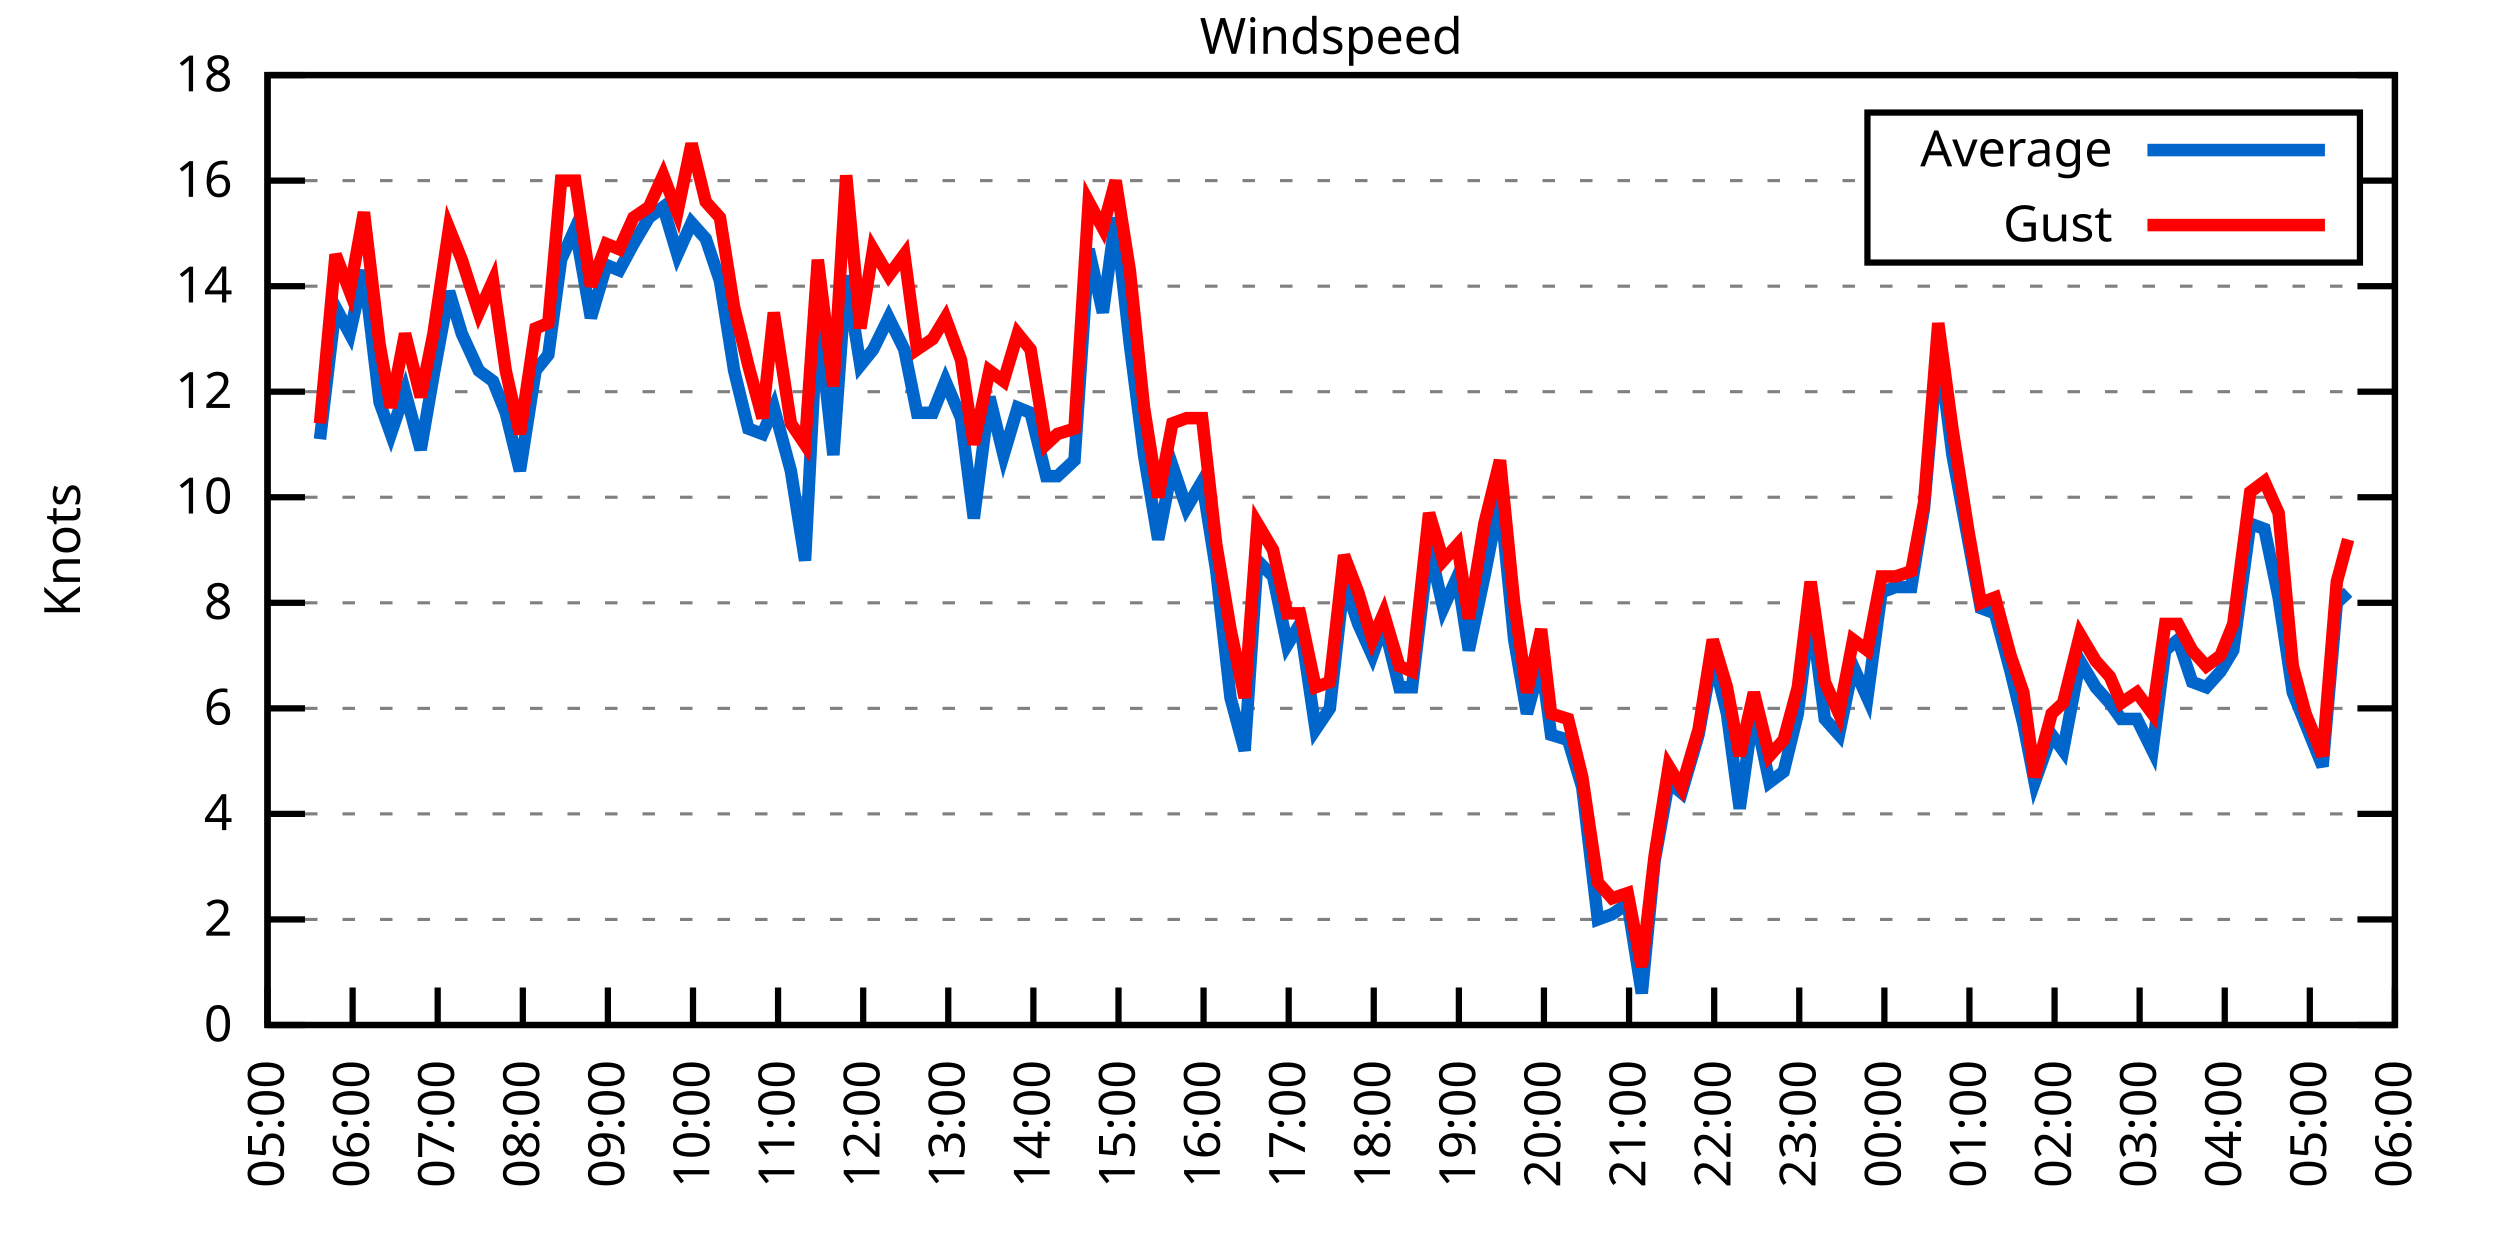
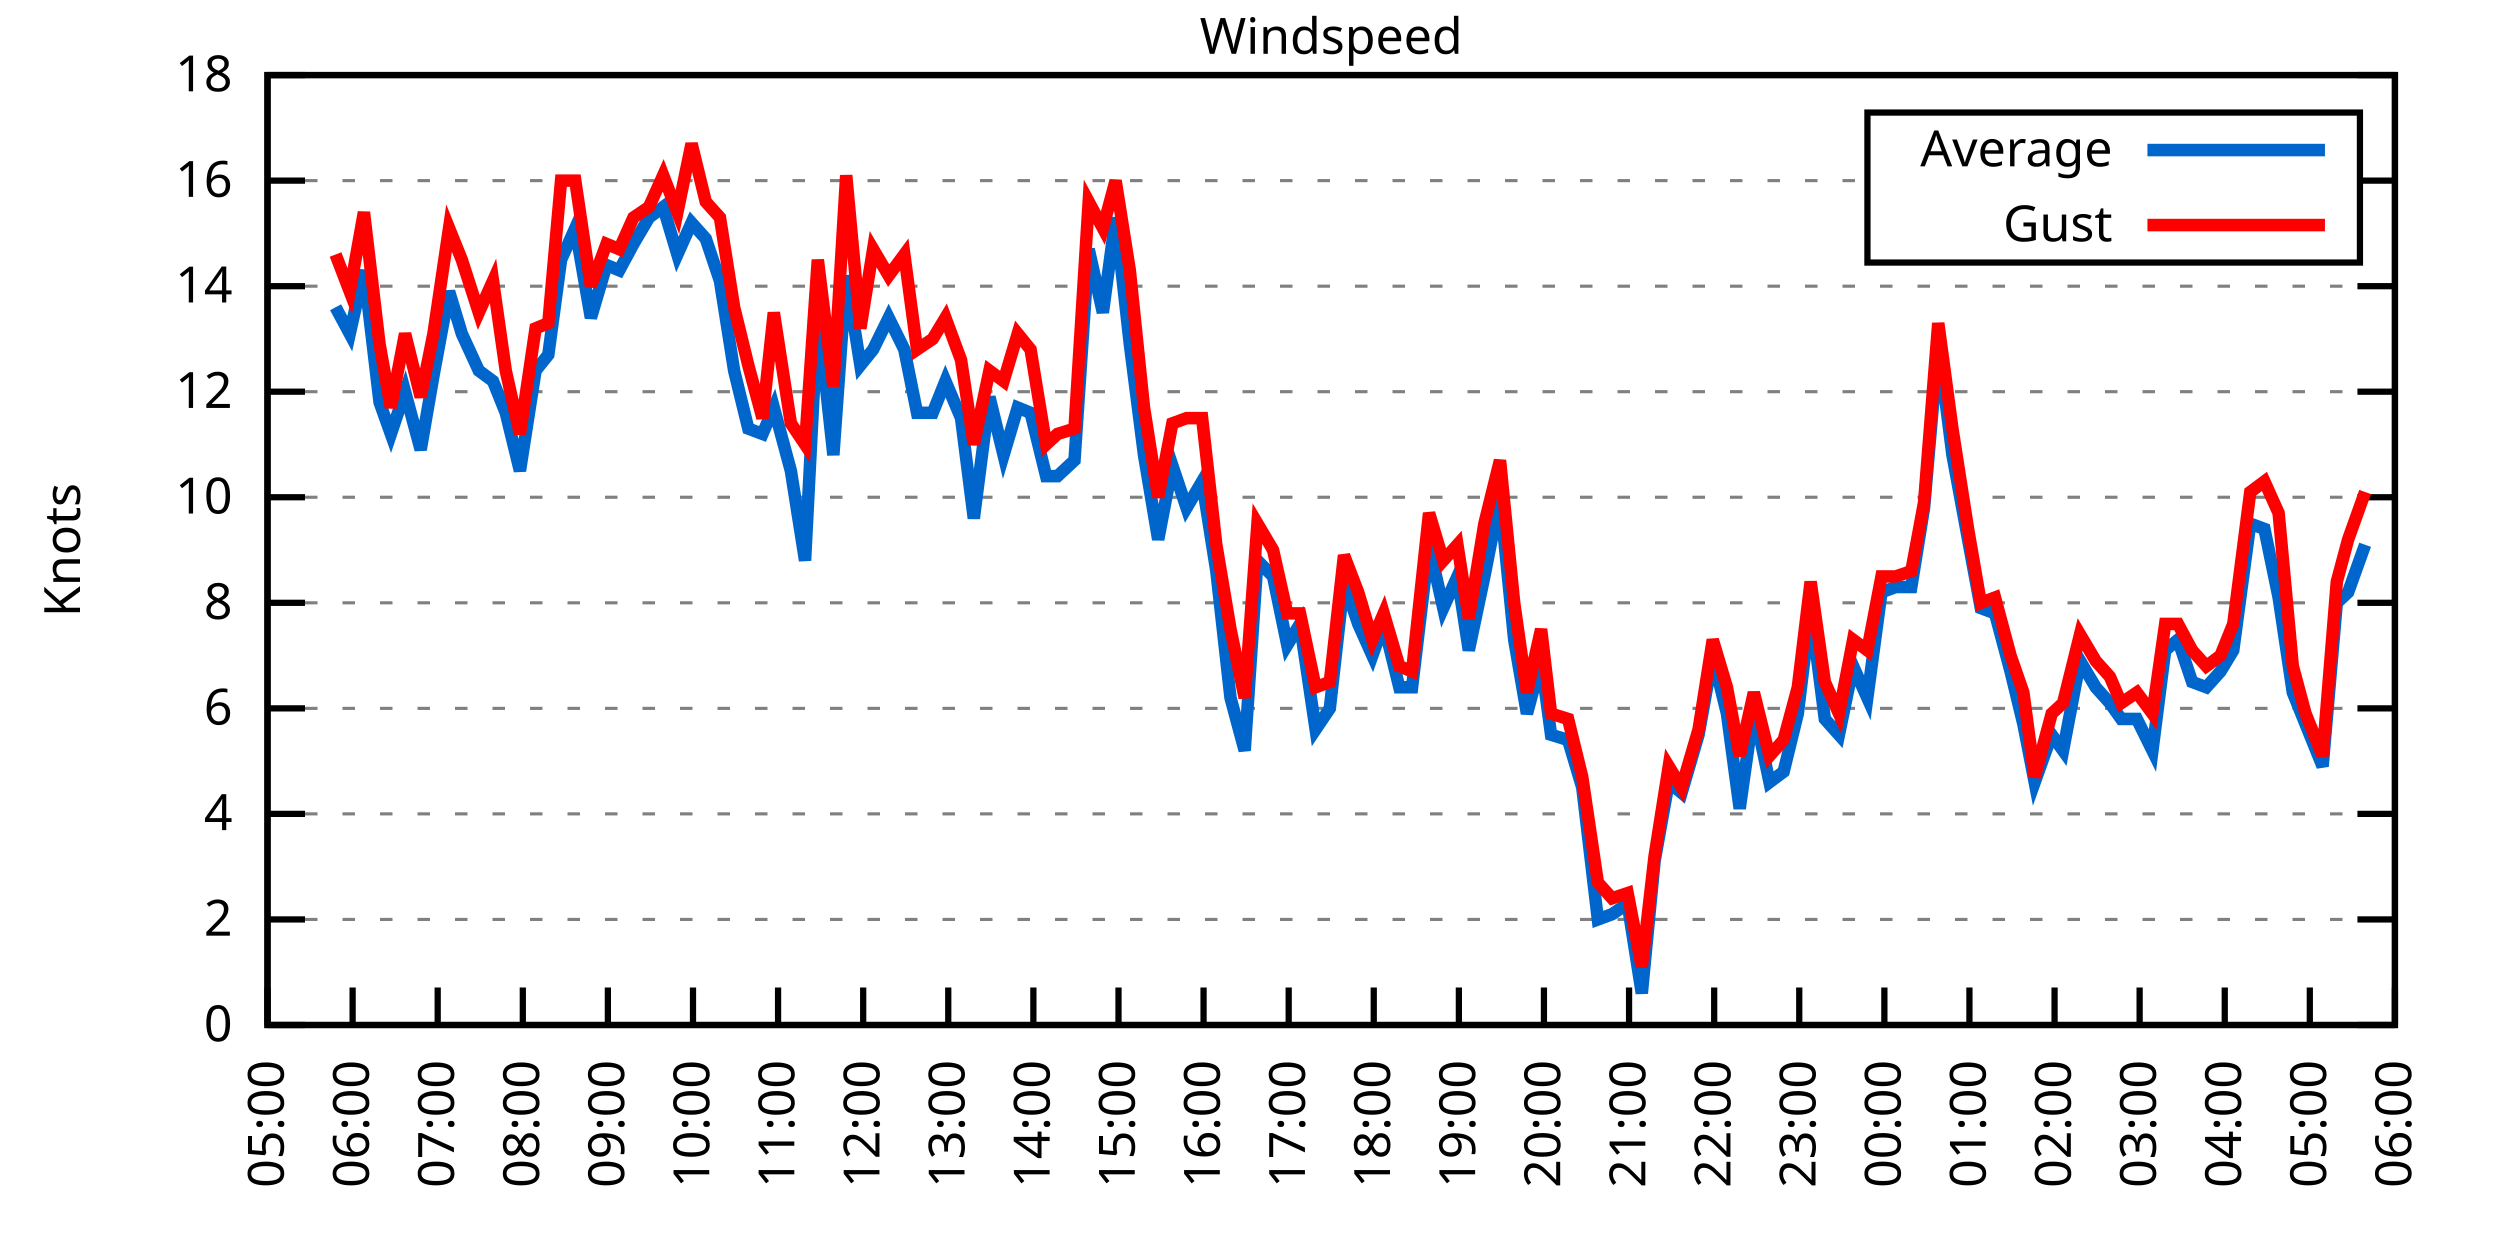
<svg xmlns="http://www.w3.org/2000/svg" xmlns:xlink="http://www.w3.org/1999/xlink" width="400" height="200" viewBox="0 0 400 200">
  <g id="gnuplot_canvas">
    <rect x="0" y="0" width="400" height="200" fill="none" />
    <defs>
      <circle id="gpDot" r="0.5" stroke-width="0.5" stroke="currentColor" />
      <path id="gpPt0" stroke-width="0.333" stroke="currentColor" d="M-1,0 h2 M0,-1 v2" />
      <path id="gpPt1" stroke-width="0.333" stroke="currentColor" d="M-1,-1 L1,1 M1,-1 L-1,1" />
      <path id="gpPt2" stroke-width="0.333" stroke="currentColor" d="M-1,0 L1,0 M0,-1 L0,1 M-1,-1 L1,1 M-1,1 L1,-1" />
      <rect id="gpPt3" stroke-width="0.333" stroke="currentColor" x="-1" y="-1" width="2" height="2" />
      <rect id="gpPt4" stroke-width="0.333" stroke="currentColor" fill="currentColor" x="-1" y="-1" width="2" height="2" />
      <circle id="gpPt5" stroke-width="0.333" stroke="currentColor" cx="0" cy="0" r="1" />
      <use xlink:href="#gpPt5" id="gpPt6" fill="currentColor" stroke="none" />
      <path id="gpPt7" stroke-width="0.333" stroke="currentColor" d="M0,-1.33 L-1.33,0.67 L1.33,0.67 z" />
      <use xlink:href="#gpPt7" id="gpPt8" fill="currentColor" stroke="none" />
      <use xlink:href="#gpPt7" id="gpPt9" stroke="currentColor" transform="rotate(180)" />
      <use xlink:href="#gpPt9" id="gpPt10" fill="currentColor" stroke="none" />
      <use xlink:href="#gpPt3" id="gpPt11" stroke="currentColor" transform="rotate(45)" />
      <use xlink:href="#gpPt11" id="gpPt12" fill="currentColor" stroke="none" />
      <path id="gpPt13" stroke-width="0.333" stroke="currentColor" d="M0,1.330 L1.265,0.411 L0.782,-1.067 L-0.782,-1.076 L-1.265,0.411 z" />
      <use xlink:href="#gpPt13" id="gpPt14" fill="currentColor" stroke="none" />
      <filter id="textbox" filterUnits="objectBoundingBox" x="0" y="0" height="1" width="1">
        <feFlood flood-color="white" flood-opacity="1" result="bgnd" />
        <feComposite in="SourceGraphic" in2="bgnd" operator="atop" />
      </filter>
      <filter id="greybox" filterUnits="objectBoundingBox" x="0" y="0" height="1" width="1">
        <feFlood flood-color="lightgrey" flood-opacity="1" result="grey" />
        <feComposite in="SourceGraphic" in2="grey" operator="atop" />
      </filter>
    </defs>
    <g fill="none" color="white" stroke="currentColor" stroke-width="1.00" stroke-linecap="butt" stroke-linejoin="miter">
</g>
    <g fill="none" color="black" stroke="currentColor" stroke-width="1.00" stroke-linecap="butt" stroke-linejoin="miter">
      <g stroke="none" shape-rendering="crispEdges">
        <polygon fill="rgb(255, 255, 255)" points="42.80,164.00 383.18,164.00 383.18,12.02 42.80,12.02 " />
      </g>
    </g>
    <g fill="none" color="black" stroke="currentColor" stroke-width="1.00" stroke-linecap="butt" stroke-linejoin="miter">
</g>
    <g fill="none" color="black" stroke="black" stroke-width="0.50" stroke-linecap="butt" stroke-linejoin="miter">
</g>
    <g fill="none" color="gray" stroke="currentColor" stroke-width="0.50" stroke-linecap="butt" stroke-linejoin="miter">
      <path stroke="gray" stroke-dasharray="2,4" class="gridline" d="M42.80,164.00 L383.19,164.00  " />
    </g>
    <g fill="none" color="gray" stroke="gray" stroke-width="1.00" stroke-linecap="butt" stroke-linejoin="miter">
</g>
    <g fill="none" color="black" stroke="currentColor" stroke-width="1.00" stroke-linecap="butt" stroke-linejoin="miter">
      <path stroke="black" d="M42.80,164.00 L48.80,164.00 M383.19,164.00 L377.19,164.00  " />
      <g transform="translate(37.20,166.60)" stroke="none" fill="black" font-family="Sans" font-size="8.00" text-anchor="end">
        <text>
          <tspan font-family="Sans"> 0</tspan>
        </text>
      </g>
    </g>
    <g fill="none" color="black" stroke="currentColor" stroke-width="1.00" stroke-linecap="butt" stroke-linejoin="miter">
</g>
    <g fill="none" color="black" stroke="black" stroke-width="0.50" stroke-linecap="butt" stroke-linejoin="miter">
</g>
    <g fill="none" color="gray" stroke="currentColor" stroke-width="0.50" stroke-linecap="butt" stroke-linejoin="miter">
      <path stroke="gray" stroke-dasharray="2,4" class="gridline" d="M42.80,147.11 L383.19,147.11  " />
    </g>
    <g fill="none" color="gray" stroke="gray" stroke-width="1.00" stroke-linecap="butt" stroke-linejoin="miter">
</g>
    <g fill="none" color="black" stroke="currentColor" stroke-width="1.00" stroke-linecap="butt" stroke-linejoin="miter">
      <path stroke="black" d="M42.80,147.11 L48.80,147.11 M383.19,147.11 L377.19,147.11  " />
      <g transform="translate(37.20,149.71)" stroke="none" fill="black" font-family="Sans" font-size="8.00" text-anchor="end">
        <text>
          <tspan font-family="Sans"> 2</tspan>
        </text>
      </g>
    </g>
    <g fill="none" color="black" stroke="currentColor" stroke-width="1.00" stroke-linecap="butt" stroke-linejoin="miter">
</g>
    <g fill="none" color="black" stroke="black" stroke-width="0.50" stroke-linecap="butt" stroke-linejoin="miter">
</g>
    <g fill="none" color="gray" stroke="currentColor" stroke-width="0.50" stroke-linecap="butt" stroke-linejoin="miter">
      <path stroke="gray" stroke-dasharray="2,4" class="gridline" d="M42.80,130.22 L383.19,130.22  " />
    </g>
    <g fill="none" color="gray" stroke="gray" stroke-width="1.00" stroke-linecap="butt" stroke-linejoin="miter">
</g>
    <g fill="none" color="black" stroke="currentColor" stroke-width="1.00" stroke-linecap="butt" stroke-linejoin="miter">
      <path stroke="black" d="M42.80,130.22 L48.80,130.22 M383.19,130.22 L377.19,130.22  " />
      <g transform="translate(37.20,132.82)" stroke="none" fill="black" font-family="Sans" font-size="8.00" text-anchor="end">
        <text>
          <tspan font-family="Sans"> 4</tspan>
        </text>
      </g>
    </g>
    <g fill="none" color="black" stroke="currentColor" stroke-width="1.00" stroke-linecap="butt" stroke-linejoin="miter">
</g>
    <g fill="none" color="black" stroke="black" stroke-width="0.50" stroke-linecap="butt" stroke-linejoin="miter">
</g>
    <g fill="none" color="gray" stroke="currentColor" stroke-width="0.50" stroke-linecap="butt" stroke-linejoin="miter">
      <path stroke="gray" stroke-dasharray="2,4" class="gridline" d="M42.80,113.34 L383.19,113.34  " />
    </g>
    <g fill="none" color="gray" stroke="gray" stroke-width="1.00" stroke-linecap="butt" stroke-linejoin="miter">
</g>
    <g fill="none" color="black" stroke="currentColor" stroke-width="1.00" stroke-linecap="butt" stroke-linejoin="miter">
      <path stroke="black" d="M42.80,113.34 L48.80,113.34 M383.19,113.34 L377.19,113.34  " />
      <g transform="translate(37.20,115.94)" stroke="none" fill="black" font-family="Sans" font-size="8.00" text-anchor="end">
        <text>
          <tspan font-family="Sans"> 6</tspan>
        </text>
      </g>
    </g>
    <g fill="none" color="black" stroke="currentColor" stroke-width="1.00" stroke-linecap="butt" stroke-linejoin="miter">
</g>
    <g fill="none" color="black" stroke="black" stroke-width="0.50" stroke-linecap="butt" stroke-linejoin="miter">
</g>
    <g fill="none" color="gray" stroke="currentColor" stroke-width="0.50" stroke-linecap="butt" stroke-linejoin="miter">
      <path stroke="gray" stroke-dasharray="2,4" class="gridline" d="M42.80,96.45 L383.19,96.45  " />
    </g>
    <g fill="none" color="gray" stroke="gray" stroke-width="1.00" stroke-linecap="butt" stroke-linejoin="miter">
</g>
    <g fill="none" color="black" stroke="currentColor" stroke-width="1.00" stroke-linecap="butt" stroke-linejoin="miter">
      <path stroke="black" d="M42.80,96.45 L48.80,96.45 M383.19,96.45 L377.19,96.45  " />
      <g transform="translate(37.20,99.05)" stroke="none" fill="black" font-family="Sans" font-size="8.00" text-anchor="end">
        <text>
          <tspan font-family="Sans"> 8</tspan>
        </text>
      </g>
    </g>
    <g fill="none" color="black" stroke="currentColor" stroke-width="1.00" stroke-linecap="butt" stroke-linejoin="miter">
</g>
    <g fill="none" color="black" stroke="black" stroke-width="0.50" stroke-linecap="butt" stroke-linejoin="miter">
</g>
    <g fill="none" color="gray" stroke="currentColor" stroke-width="0.50" stroke-linecap="butt" stroke-linejoin="miter">
      <path stroke="gray" stroke-dasharray="2,4" class="gridline" d="M42.80,79.56 L383.19,79.56  " />
    </g>
    <g fill="none" color="gray" stroke="gray" stroke-width="1.00" stroke-linecap="butt" stroke-linejoin="miter">
</g>
    <g fill="none" color="black" stroke="currentColor" stroke-width="1.00" stroke-linecap="butt" stroke-linejoin="miter">
      <path stroke="black" d="M42.80,79.56 L48.80,79.56 M383.19,79.56 L377.19,79.56  " />
      <g transform="translate(37.20,82.16)" stroke="none" fill="black" font-family="Sans" font-size="8.00" text-anchor="end">
        <text>
          <tspan font-family="Sans"> 10</tspan>
        </text>
      </g>
    </g>
    <g fill="none" color="black" stroke="currentColor" stroke-width="1.00" stroke-linecap="butt" stroke-linejoin="miter">
</g>
    <g fill="none" color="black" stroke="black" stroke-width="0.50" stroke-linecap="butt" stroke-linejoin="miter">
</g>
    <g fill="none" color="gray" stroke="currentColor" stroke-width="0.50" stroke-linecap="butt" stroke-linejoin="miter">
      <path stroke="gray" stroke-dasharray="2,4" class="gridline" d="M42.80,62.67 L383.19,62.67  " />
    </g>
    <g fill="none" color="gray" stroke="gray" stroke-width="1.00" stroke-linecap="butt" stroke-linejoin="miter">
</g>
    <g fill="none" color="black" stroke="currentColor" stroke-width="1.00" stroke-linecap="butt" stroke-linejoin="miter">
      <path stroke="black" d="M42.80,62.67 L48.80,62.67 M383.19,62.67 L377.19,62.67  " />
      <g transform="translate(37.20,65.27)" stroke="none" fill="black" font-family="Sans" font-size="8.00" text-anchor="end">
        <text>
          <tspan font-family="Sans"> 12</tspan>
        </text>
      </g>
    </g>
    <g fill="none" color="black" stroke="currentColor" stroke-width="1.00" stroke-linecap="butt" stroke-linejoin="miter">
</g>
    <g fill="none" color="black" stroke="black" stroke-width="0.50" stroke-linecap="butt" stroke-linejoin="miter">
</g>
    <g fill="none" color="gray" stroke="currentColor" stroke-width="0.50" stroke-linecap="butt" stroke-linejoin="miter">
      <path stroke="gray" stroke-dasharray="2,4" class="gridline" d="M42.80,45.79 L383.19,45.79  " />
    </g>
    <g fill="none" color="gray" stroke="gray" stroke-width="1.00" stroke-linecap="butt" stroke-linejoin="miter">
</g>
    <g fill="none" color="black" stroke="currentColor" stroke-width="1.00" stroke-linecap="butt" stroke-linejoin="miter">
      <path stroke="black" d="M42.80,45.79 L48.80,45.79 M383.19,45.79 L377.19,45.79  " />
      <g transform="translate(37.20,48.39)" stroke="none" fill="black" font-family="Sans" font-size="8.00" text-anchor="end">
        <text>
          <tspan font-family="Sans"> 14</tspan>
        </text>
      </g>
    </g>
    <g fill="none" color="black" stroke="currentColor" stroke-width="1.00" stroke-linecap="butt" stroke-linejoin="miter">
</g>
    <g fill="none" color="black" stroke="black" stroke-width="0.50" stroke-linecap="butt" stroke-linejoin="miter">
</g>
    <g fill="none" color="gray" stroke="currentColor" stroke-width="0.50" stroke-linecap="butt" stroke-linejoin="miter">
      <path stroke="gray" stroke-dasharray="2,4" class="gridline" d="M42.80,28.90 L298.79,28.90 M377.59,28.90 L383.19,28.90  " />
    </g>
    <g fill="none" color="gray" stroke="gray" stroke-width="1.00" stroke-linecap="butt" stroke-linejoin="miter">
</g>
    <g fill="none" color="black" stroke="currentColor" stroke-width="1.00" stroke-linecap="butt" stroke-linejoin="miter">
      <path stroke="black" d="M42.80,28.90 L48.80,28.90 M383.19,28.90 L377.19,28.90  " />
      <g transform="translate(37.20,31.50)" stroke="none" fill="black" font-family="Sans" font-size="8.00" text-anchor="end">
        <text>
          <tspan font-family="Sans"> 16</tspan>
        </text>
      </g>
    </g>
    <g fill="none" color="black" stroke="currentColor" stroke-width="1.00" stroke-linecap="butt" stroke-linejoin="miter">
</g>
    <g fill="none" color="black" stroke="black" stroke-width="0.50" stroke-linecap="butt" stroke-linejoin="miter">
</g>
    <g fill="none" color="gray" stroke="currentColor" stroke-width="0.50" stroke-linecap="butt" stroke-linejoin="miter">
      <path stroke="gray" stroke-dasharray="2,4" class="gridline" d="M42.80,12.01 L383.19,12.01  " />
    </g>
    <g fill="none" color="gray" stroke="gray" stroke-width="1.00" stroke-linecap="butt" stroke-linejoin="miter">
</g>
    <g fill="none" color="black" stroke="currentColor" stroke-width="1.00" stroke-linecap="butt" stroke-linejoin="miter">
      <path stroke="black" d="M42.80,12.01 L48.80,12.01 M383.19,12.01 L377.19,12.01  " />
      <g transform="translate(37.20,14.61)" stroke="none" fill="black" font-family="Sans" font-size="8.00" text-anchor="end">
        <text>
          <tspan font-family="Sans"> 18</tspan>
        </text>
      </g>
    </g>
    <g fill="none" color="black" stroke="currentColor" stroke-width="1.00" stroke-linecap="butt" stroke-linejoin="miter">
      <path stroke="black" d="M42.80,164.00 L42.80,158.00  " />
      <g transform="translate(45.40,169.60) rotate(270.00)" stroke="none" fill="black" font-family="Sans" font-size="8.00" text-anchor="end">
        <text>
          <tspan font-family="Sans">05:00</tspan>
        </text>
      </g>
    </g>
    <g fill="none" color="black" stroke="currentColor" stroke-width="1.00" stroke-linecap="butt" stroke-linejoin="miter">
      <path stroke="black" d="M56.42,164.00 L56.42,158.00  " />
      <g transform="translate(59.02,169.60) rotate(270.00)" stroke="none" fill="black" font-family="Sans" font-size="8.00" text-anchor="end">
        <text>
          <tspan font-family="Sans">06:00</tspan>
        </text>
      </g>
    </g>
    <g fill="none" color="black" stroke="currentColor" stroke-width="1.00" stroke-linecap="butt" stroke-linejoin="miter">
      <path stroke="black" d="M70.03,164.00 L70.03,158.00  " />
      <g transform="translate(72.63,169.60) rotate(270.00)" stroke="none" fill="black" font-family="Sans" font-size="8.00" text-anchor="end">
        <text>
          <tspan font-family="Sans">07:00</tspan>
        </text>
      </g>
    </g>
    <g fill="none" color="black" stroke="currentColor" stroke-width="1.00" stroke-linecap="butt" stroke-linejoin="miter">
      <path stroke="black" d="M83.65,164.00 L83.65,158.00  " />
      <g transform="translate(86.25,169.60) rotate(270.00)" stroke="none" fill="black" font-family="Sans" font-size="8.00" text-anchor="end">
        <text>
          <tspan font-family="Sans">08:00</tspan>
        </text>
      </g>
    </g>
    <g fill="none" color="black" stroke="currentColor" stroke-width="1.00" stroke-linecap="butt" stroke-linejoin="miter">
      <path stroke="black" d="M97.26,164.00 L97.26,158.00  " />
      <g transform="translate(99.86,169.60) rotate(270.00)" stroke="none" fill="black" font-family="Sans" font-size="8.00" text-anchor="end">
        <text>
          <tspan font-family="Sans">09:00</tspan>
        </text>
      </g>
    </g>
    <g fill="none" color="black" stroke="currentColor" stroke-width="1.00" stroke-linecap="butt" stroke-linejoin="miter">
      <path stroke="black" d="M110.88,164.00 L110.88,158.00  " />
      <g transform="translate(113.48,169.60) rotate(270.00)" stroke="none" fill="black" font-family="Sans" font-size="8.00" text-anchor="end">
        <text>
          <tspan font-family="Sans">10:00</tspan>
        </text>
      </g>
    </g>
    <g fill="none" color="black" stroke="currentColor" stroke-width="1.00" stroke-linecap="butt" stroke-linejoin="miter">
      <path stroke="black" d="M124.49,164.00 L124.49,158.00  " />
      <g transform="translate(127.09,169.60) rotate(270.00)" stroke="none" fill="black" font-family="Sans" font-size="8.00" text-anchor="end">
        <text>
          <tspan font-family="Sans">11:00</tspan>
        </text>
      </g>
    </g>
    <g fill="none" color="black" stroke="currentColor" stroke-width="1.00" stroke-linecap="butt" stroke-linejoin="miter">
      <path stroke="black" d="M138.11,164.00 L138.11,158.00  " />
      <g transform="translate(140.71,169.60) rotate(270.00)" stroke="none" fill="black" font-family="Sans" font-size="8.00" text-anchor="end">
        <text>
          <tspan font-family="Sans">12:00</tspan>
        </text>
      </g>
    </g>
    <g fill="none" color="black" stroke="currentColor" stroke-width="1.00" stroke-linecap="butt" stroke-linejoin="miter">
      <path stroke="black" d="M151.72,164.00 L151.72,158.00  " />
      <g transform="translate(154.32,169.60) rotate(270.00)" stroke="none" fill="black" font-family="Sans" font-size="8.00" text-anchor="end">
        <text>
          <tspan font-family="Sans">13:00</tspan>
        </text>
      </g>
    </g>
    <g fill="none" color="black" stroke="currentColor" stroke-width="1.00" stroke-linecap="butt" stroke-linejoin="miter">
      <path stroke="black" d="M165.34,164.00 L165.34,158.00  " />
      <g transform="translate(167.94,169.60) rotate(270.00)" stroke="none" fill="black" font-family="Sans" font-size="8.00" text-anchor="end">
        <text>
          <tspan font-family="Sans">14:00</tspan>
        </text>
      </g>
    </g>
    <g fill="none" color="black" stroke="currentColor" stroke-width="1.00" stroke-linecap="butt" stroke-linejoin="miter">
      <path stroke="black" d="M178.96,164.00 L178.96,158.00  " />
      <g transform="translate(181.56,169.60) rotate(270.00)" stroke="none" fill="black" font-family="Sans" font-size="8.00" text-anchor="end">
        <text>
          <tspan font-family="Sans">15:00</tspan>
        </text>
      </g>
    </g>
    <g fill="none" color="black" stroke="currentColor" stroke-width="1.00" stroke-linecap="butt" stroke-linejoin="miter">
      <path stroke="black" d="M192.57,164.00 L192.57,158.00  " />
      <g transform="translate(195.17,169.60) rotate(270.00)" stroke="none" fill="black" font-family="Sans" font-size="8.00" text-anchor="end">
        <text>
          <tspan font-family="Sans">16:00</tspan>
        </text>
      </g>
    </g>
    <g fill="none" color="black" stroke="currentColor" stroke-width="1.00" stroke-linecap="butt" stroke-linejoin="miter">
      <path stroke="black" d="M206.19,164.00 L206.19,158.00  " />
      <g transform="translate(208.79,169.60) rotate(270.00)" stroke="none" fill="black" font-family="Sans" font-size="8.00" text-anchor="end">
        <text>
          <tspan font-family="Sans">17:00</tspan>
        </text>
      </g>
    </g>
    <g fill="none" color="black" stroke="currentColor" stroke-width="1.00" stroke-linecap="butt" stroke-linejoin="miter">
      <path stroke="black" d="M219.80,164.00 L219.80,158.00  " />
      <g transform="translate(222.40,169.60) rotate(270.00)" stroke="none" fill="black" font-family="Sans" font-size="8.00" text-anchor="end">
        <text>
          <tspan font-family="Sans">18:00</tspan>
        </text>
      </g>
    </g>
    <g fill="none" color="black" stroke="currentColor" stroke-width="1.00" stroke-linecap="butt" stroke-linejoin="miter">
      <path stroke="black" d="M233.42,164.00 L233.42,158.00  " />
      <g transform="translate(236.02,169.60) rotate(270.00)" stroke="none" fill="black" font-family="Sans" font-size="8.00" text-anchor="end">
        <text>
          <tspan font-family="Sans">19:00</tspan>
        </text>
      </g>
    </g>
    <g fill="none" color="black" stroke="currentColor" stroke-width="1.00" stroke-linecap="butt" stroke-linejoin="miter">
      <path stroke="black" d="M247.03,164.00 L247.03,158.00  " />
      <g transform="translate(249.63,169.60) rotate(270.00)" stroke="none" fill="black" font-family="Sans" font-size="8.00" text-anchor="end">
        <text>
          <tspan font-family="Sans">20:00</tspan>
        </text>
      </g>
    </g>
    <g fill="none" color="black" stroke="currentColor" stroke-width="1.00" stroke-linecap="butt" stroke-linejoin="miter">
      <path stroke="black" d="M260.65,164.00 L260.65,158.00  " />
      <g transform="translate(263.25,169.60) rotate(270.00)" stroke="none" fill="black" font-family="Sans" font-size="8.00" text-anchor="end">
        <text>
          <tspan font-family="Sans">21:00</tspan>
        </text>
      </g>
    </g>
    <g fill="none" color="black" stroke="currentColor" stroke-width="1.00" stroke-linecap="butt" stroke-linejoin="miter">
      <path stroke="black" d="M274.27,164.00 L274.27,158.00  " />
      <g transform="translate(276.87,169.60) rotate(270.00)" stroke="none" fill="black" font-family="Sans" font-size="8.00" text-anchor="end">
        <text>
          <tspan font-family="Sans">22:00</tspan>
        </text>
      </g>
    </g>
    <g fill="none" color="black" stroke="currentColor" stroke-width="1.00" stroke-linecap="butt" stroke-linejoin="miter">
      <path stroke="black" d="M287.88,164.00 L287.88,158.00  " />
      <g transform="translate(290.48,169.60) rotate(270.00)" stroke="none" fill="black" font-family="Sans" font-size="8.00" text-anchor="end">
        <text>
          <tspan font-family="Sans">23:00</tspan>
        </text>
      </g>
    </g>
    <g fill="none" color="black" stroke="currentColor" stroke-width="1.00" stroke-linecap="butt" stroke-linejoin="miter">
      <path stroke="black" d="M301.50,164.00 L301.50,158.00  " />
      <g transform="translate(304.10,169.60) rotate(270.00)" stroke="none" fill="black" font-family="Sans" font-size="8.00" text-anchor="end">
        <text>
          <tspan font-family="Sans">00:00</tspan>
        </text>
      </g>
    </g>
    <g fill="none" color="black" stroke="currentColor" stroke-width="1.00" stroke-linecap="butt" stroke-linejoin="miter">
      <path stroke="black" d="M315.11,164.00 L315.11,158.00  " />
      <g transform="translate(317.71,169.60) rotate(270.00)" stroke="none" fill="black" font-family="Sans" font-size="8.00" text-anchor="end">
        <text>
          <tspan font-family="Sans">01:00</tspan>
        </text>
      </g>
    </g>
    <g fill="none" color="black" stroke="currentColor" stroke-width="1.00" stroke-linecap="butt" stroke-linejoin="miter">
      <path stroke="black" d="M328.73,164.00 L328.73,158.00  " />
      <g transform="translate(331.33,169.60) rotate(270.00)" stroke="none" fill="black" font-family="Sans" font-size="8.00" text-anchor="end">
        <text>
          <tspan font-family="Sans">02:00</tspan>
        </text>
      </g>
    </g>
    <g fill="none" color="black" stroke="currentColor" stroke-width="1.00" stroke-linecap="butt" stroke-linejoin="miter">
      <path stroke="black" d="M342.34,164.00 L342.34,158.00  " />
      <g transform="translate(344.94,169.60) rotate(270.00)" stroke="none" fill="black" font-family="Sans" font-size="8.00" text-anchor="end">
        <text>
          <tspan font-family="Sans">03:00</tspan>
        </text>
      </g>
    </g>
    <g fill="none" color="black" stroke="currentColor" stroke-width="1.00" stroke-linecap="butt" stroke-linejoin="miter">
      <path stroke="black" d="M355.96,164.00 L355.96,158.00  " />
      <g transform="translate(358.56,169.60) rotate(270.00)" stroke="none" fill="black" font-family="Sans" font-size="8.00" text-anchor="end">
        <text>
          <tspan font-family="Sans">04:00</tspan>
        </text>
      </g>
    </g>
    <g fill="none" color="black" stroke="currentColor" stroke-width="1.00" stroke-linecap="butt" stroke-linejoin="miter">
      <path stroke="black" d="M369.57,164.00 L369.57,158.00  " />
      <g transform="translate(372.17,169.60) rotate(270.00)" stroke="none" fill="black" font-family="Sans" font-size="8.00" text-anchor="end">
        <text>
          <tspan font-family="Sans">05:00</tspan>
        </text>
      </g>
    </g>
    <g fill="none" color="black" stroke="currentColor" stroke-width="1.00" stroke-linecap="butt" stroke-linejoin="miter">
      <path stroke="black" d="M383.19,164.00 L383.19,158.00  " />
      <g transform="translate(385.79,169.60) rotate(270.00)" stroke="none" fill="black" font-family="Sans" font-size="8.00" text-anchor="end">
        <text>
          <tspan font-family="Sans">06:00</tspan>
        </text>
      </g>
    </g>
    <g fill="none" color="black" stroke="currentColor" stroke-width="1.00" stroke-linecap="butt" stroke-linejoin="miter">
</g>
    <g fill="none" color="black" stroke="currentColor" stroke-width="1.00" stroke-linecap="butt" stroke-linejoin="miter">
      <path stroke="black" d="M42.80,12.01 L42.80,164.00 L383.19,164.00 L383.19,12.01 L42.80,12.01 Z  " />
    </g>
    <g fill="none" color="black" stroke="currentColor" stroke-width="1.00" stroke-linecap="butt" stroke-linejoin="miter">
</g>
    <g fill="none" color="black" stroke="currentColor" stroke-width="1.00" stroke-linecap="butt" stroke-linejoin="miter">
      <path stroke="black" d="M298.79,42.01 L298.79,18.01 L377.59,18.01 L377.59,42.01 L298.79,42.01 Z  " />
    </g>
    <g id="Windspeed_plot_1">
      <g fill="none" color="white" stroke="black" stroke-width="2.00" stroke-linecap="butt" stroke-linejoin="miter">
</g>
      <g fill="none" color="black" stroke="currentColor" stroke-width="2.00" stroke-linecap="butt" stroke-linejoin="miter">
        <g transform="translate(337.99,26.61)" stroke="none" fill="black" font-family="Sans" font-size="8.00" text-anchor="end">
          <text>
            <tspan font-family="Sans">Average</tspan>
          </text>
        </g>
      </g>
      <g fill="none" color="black" stroke="currentColor" stroke-width="2.00" stroke-linecap="butt" stroke-linejoin="miter">
-         <path stroke="rgb(  0, 102, 204)" d="M343.59,24.01 L371.99,24.01 M51.20,70.27 L53.69,49.16 L55.96,53.39 L58.23,43.25 L60.73,64.36 L62.54,69.43   L64.81,62.67 L67.31,71.96 L69.35,60.14 L71.85,46.63 L73.89,53.39 L76.61,59.30 L78.88,60.98 L80.92,66.05   L83.19,75.34 L85.69,59.30 L87.73,56.76 L89.77,41.56 L92.04,36.50 L94.54,50.85 L97.04,42.41 L99.08,43.25   L101.35,39.03 L103.84,34.81 L106.11,33.12 L108.38,40.72 L110.65,35.65 L112.92,38.19 L115.19,44.94 L117.46,59.30   L119.73,68.58 L122.00,69.43 L123.81,65.21 L126.54,75.34 L128.81,89.69 L130.85,50.01 L133.34,72.81 L135.39,44.10   L137.66,58.45 L139.70,55.92 L142.19,50.85 L144.69,55.92 L146.73,66.05 L149.23,66.05 L151.27,60.98 L153.77,66.90   L155.81,82.94 L158.31,63.52 L160.57,72.81 L162.84,65.21 L164.89,66.05 L167.38,76.18 L169.20,76.18 L171.92,73.65   L174.19,39.87 L176.46,50.01 L178.50,34.81 L180.77,55.07 L183.04,72.81 L185.31,86.32 L187.58,74.49 L189.85,81.25   L192.34,77.03 L194.61,91.38 L196.88,111.65 L199.15,120.09 L201.19,89.69 L203.69,92.23 L205.96,103.20 L208.00,99.83   L210.50,116.71 L212.77,113.34 L215.04,93.07 L217.31,99.83 L219.58,104.89 L221.39,99.83 L223.89,109.96 L225.93,109.96   L228.65,87.16 L230.92,97.29 L233.19,92.23 L235.01,104.05 L237.50,92.23 L240.00,79.56 L242.27,102.36 L244.31,114.18   L246.58,105.74 L248.17,117.56 L250.89,118.40 L253.16,126.00 L255.66,147.11 L257.93,146.27 L260.42,144.58 L262.69,158.93   L264.73,137.82 L267.00,125.16 L269.05,126.85 L271.77,117.56 L274.04,104.89 L276.31,114.18 L278.35,129.38 L280.62,113.34   L283.12,125.16 L285.38,123.47 L287.65,114.18 L289.70,97.29 L291.97,115.03 L294.23,117.56 L296.50,106.58 L298.77,111.65   L301.04,94.76 L303.31,93.92 L305.81,93.92 L307.85,81.25 L310.12,55.07 L312.39,72.81 L314.89,86.32 L316.93,97.29   L319.20,98.14 L321.69,107.43 L323.74,115.87 L325.55,125.16 L328.27,117.56 L330.09,120.09 L332.81,105.74 L335.31,109.96   L337.58,112.49 L339.39,115.03 L341.89,115.03 L344.39,120.09 L346.43,104.05 L348.47,102.36 L350.74,109.11 L353.01,109.96   L355.28,107.43 L357.32,104.05 L360.04,83.78 L362.31,84.63 L364.58,95.60 L366.85,110.80 L368.89,115.87 L371.62,122.62   L373.89,96.45 L375.70,94.76  " />
+         <path stroke="rgb(  0, 102, 204)" d="M343.59,24.01 L371.99,24.01 M53.69,49.16 L55.96,53.39 L58.23,43.25 L60.73,64.36 L62.54,69.43 L64.81,62.67   L67.31,71.96 L69.35,60.14 L71.85,46.63 L73.89,53.39 L76.61,59.30 L78.88,60.98 L80.92,66.05 L83.19,75.34   L85.69,59.30 L87.73,56.76 L89.77,41.56 L92.04,36.50 L94.54,50.85 L97.04,42.41 L99.08,43.25 L101.35,39.03   L103.84,34.81 L106.11,33.12 L108.38,40.72 L110.65,35.65 L112.92,38.19 L115.19,44.94 L117.46,59.30 L119.73,68.58   L122.00,69.43 L123.81,65.21 L126.54,75.34 L128.81,89.69 L130.85,50.01 L133.34,72.81 L135.39,44.10 L137.66,58.45   L139.70,55.92 L142.19,50.85 L144.69,55.92 L146.73,66.05 L149.23,66.05 L151.27,60.98 L153.77,66.90 L155.81,82.94   L158.31,63.52 L160.57,72.81 L162.84,65.21 L164.89,66.05 L167.38,76.18 L169.20,76.18 L171.92,73.65 L174.19,39.87   L176.46,50.01 L178.50,34.81 L180.77,55.07 L183.04,72.81 L185.31,86.32 L187.58,74.49 L189.85,81.25 L192.34,77.03   L194.61,91.38 L196.88,111.65 L199.15,120.09 L201.19,89.69 L203.69,92.23 L205.96,103.20 L208.00,99.83 L210.50,116.71   L212.77,113.34 L215.04,93.07 L217.31,99.83 L219.58,104.89 L221.39,99.83 L223.89,109.96 L225.93,109.96 L228.65,87.16   L230.92,97.29 L233.19,92.23 L235.01,104.05 L237.50,92.23 L240.00,79.56 L242.27,102.36 L244.31,114.18 L246.58,105.74   L248.17,117.56 L250.89,118.40 L253.16,126.00 L255.66,147.11 L257.93,146.27 L260.42,144.58 L262.69,158.93 L264.73,137.82   L267.00,125.16 L269.05,126.85 L271.77,117.56 L274.04,104.89 L276.31,114.18 L278.35,129.38 L280.62,113.34 L283.12,125.16   L285.38,123.47 L287.65,114.18 L289.70,97.29 L291.97,115.03 L294.23,117.56 L296.50,106.58 L298.77,111.65 L301.04,94.76   L303.31,93.92 L305.81,93.92 L307.85,81.25 L310.12,55.07 L312.39,72.81 L314.89,86.32 L316.93,97.29 L319.20,98.14   L321.69,107.43 L323.74,115.87 L325.55,125.16 L328.27,117.56 L330.09,120.09 L332.81,105.74 L335.31,109.96 L337.58,112.49   L339.39,115.03 L341.89,115.03 L344.39,120.09 L346.43,104.05 L348.47,102.36 L350.74,109.11 L353.01,109.96 L355.28,107.43   L357.32,104.05 L360.04,83.78 L362.31,84.63 L364.58,95.60 L366.85,110.80 L368.89,115.87 L371.62,122.62 L373.89,96.45   L375.70,94.76 L378.42,87.16  " />
      </g>
    </g>
    <g id="Windspeed_plot_2">
      <g fill="none" color="black" stroke="currentColor" stroke-width="2.00" stroke-linecap="butt" stroke-linejoin="miter">
        <g transform="translate(337.99,38.61)" stroke="none" fill="black" font-family="Sans" font-size="8.00" text-anchor="end">
          <text>
            <tspan font-family="Sans">Gust</tspan>
          </text>
        </g>
      </g>
      <g fill="none" color="black" stroke="currentColor" stroke-width="2.00" stroke-linecap="butt" stroke-linejoin="miter">
-         <path stroke="rgb(255,   0,   0)" d="M343.59,36.01 L371.99,36.01 M51.20,67.74 L53.69,40.72 L55.96,46.63 L58.23,33.96 L60.73,55.07 L62.54,65.21   L64.81,53.39 L67.31,63.52 L69.35,53.39 L71.85,36.50 L73.89,41.56 L76.61,50.01 L78.88,44.94 L80.92,59.30   L83.19,69.43 L85.69,52.54 L87.73,51.70 L89.77,28.90 L92.04,28.90 L94.54,45.79 L97.04,39.03 L99.08,39.87   L101.35,34.81 L103.84,33.12 L106.11,28.05 L108.38,33.96 L110.65,22.99 L112.92,32.28 L115.19,34.81 L117.46,49.16   L119.73,58.45 L122.00,66.90 L123.81,50.01 L126.54,67.74 L128.81,71.12 L130.85,41.56 L133.34,61.83 L135.39,28.05   L137.66,52.54 L139.70,39.87 L142.19,44.10 L144.69,40.72 L146.73,55.92 L149.23,54.23 L151.27,50.85 L153.77,57.61   L155.81,71.12 L158.31,59.30 L160.57,60.98 L162.84,53.39 L164.89,55.92 L167.38,71.12 L169.20,69.43 L171.92,68.58   L174.19,32.28 L176.46,36.50 L178.50,28.90 L180.77,43.25 L183.04,65.21 L185.31,79.56 L187.58,67.74 L189.85,66.90   L192.34,66.90 L194.61,87.16 L196.88,100.67 L199.15,111.65 L201.19,83.78 L203.69,88.00 L205.96,98.14 L208.00,98.14   L210.50,109.96 L212.77,109.11 L215.04,88.85 L217.31,94.76 L219.58,102.36 L221.39,98.14 L223.89,106.58 L225.93,107.43   L228.65,82.09 L230.92,89.69 L233.19,87.16 L235.01,98.98 L237.50,83.78 L240.00,73.65 L242.27,96.45 L244.31,110.80   L246.58,100.67 L248.17,114.18 L250.89,115.03 L253.16,124.31 L255.66,141.20 L257.93,143.73 L260.42,142.89 L262.69,154.71   L264.73,136.98 L267.00,122.62 L269.05,126.00 L271.77,116.71 L274.04,102.36 L276.31,109.96 L278.35,120.94 L280.62,110.80   L283.12,120.94 L285.38,118.40 L287.65,109.96 L289.70,93.07 L291.97,109.11 L294.23,114.18 L296.50,102.36 L298.77,104.05   L301.04,92.23 L303.31,92.23 L305.81,91.38 L307.85,80.41 L310.12,51.70 L312.39,68.58 L314.89,84.63 L316.93,96.45   L319.20,95.60 L321.69,104.89 L323.74,110.80 L325.55,124.31 L328.27,114.18 L330.09,112.49 L332.81,101.52 L335.31,105.74   L337.58,108.27 L339.39,112.49 L341.89,110.80 L344.39,114.18 L346.43,99.83 L348.47,99.83 L350.74,104.05 L353.01,106.58   L355.28,104.89 L357.32,99.83 L360.04,78.72 L362.31,77.03 L364.58,82.09 L366.85,106.58 L368.89,114.18 L371.62,120.94   L373.89,93.07 L375.70,86.32  " />
+         <path stroke="rgb(255,   0,   0)" d="M343.59,36.01 L371.99,36.01 M53.69,40.72 L55.96,46.63 L58.23,33.96 L60.73,55.07 L62.54,65.21 L64.81,53.39   L67.31,63.52 L69.35,53.39 L71.85,36.50 L73.89,41.56 L76.61,50.01 L78.88,44.94 L80.92,59.30 L83.19,69.43   L85.69,52.54 L87.73,51.70 L89.77,28.90 L92.04,28.90 L94.54,45.79 L97.04,39.03 L99.08,39.87 L101.35,34.81   L103.84,33.12 L106.11,28.05 L108.38,33.96 L110.65,22.99 L112.92,32.28 L115.19,34.81 L117.46,49.16 L119.73,58.45   L122.00,66.90 L123.81,50.01 L126.54,67.74 L128.81,71.12 L130.85,41.56 L133.34,61.83 L135.39,28.05 L137.66,52.54   L139.70,39.87 L142.19,44.10 L144.69,40.72 L146.73,55.92 L149.23,54.23 L151.27,50.85 L153.77,57.61 L155.81,71.12   L158.31,59.30 L160.57,60.98 L162.84,53.39 L164.89,55.92 L167.38,71.12 L169.20,69.43 L171.92,68.58 L174.19,32.28   L176.46,36.50 L178.50,28.90 L180.77,43.25 L183.04,65.21 L185.31,79.56 L187.58,67.74 L189.85,66.90 L192.34,66.90   L194.61,87.16 L196.88,100.67 L199.15,111.65 L201.19,83.78 L203.69,88.00 L205.96,98.14 L208.00,98.14 L210.50,109.96   L212.77,109.11 L215.04,88.85 L217.31,94.76 L219.58,102.36 L221.39,98.14 L223.89,106.58 L225.93,107.43 L228.65,82.09   L230.92,89.69 L233.19,87.16 L235.01,98.98 L237.50,83.78 L240.00,73.65 L242.27,96.45 L244.31,110.80 L246.58,100.67   L248.17,114.18 L250.89,115.03 L253.16,124.31 L255.66,141.20 L257.93,143.73 L260.42,142.89 L262.69,154.71 L264.73,136.98   L267.00,122.62 L269.05,126.00 L271.77,116.71 L274.04,102.36 L276.31,109.96 L278.35,120.94 L280.62,110.80 L283.12,120.94   L285.38,118.40 L287.65,109.96 L289.70,93.07 L291.97,109.11 L294.23,114.18 L296.50,102.36 L298.77,104.05 L301.04,92.23   L303.31,92.23 L305.81,91.38 L307.85,80.41 L310.12,51.70 L312.39,68.58 L314.89,84.63 L316.93,96.45 L319.20,95.60   L321.69,104.89 L323.74,110.80 L325.55,124.31 L328.27,114.18 L330.09,112.49 L332.81,101.52 L335.31,105.74 L337.58,108.27   L339.39,112.49 L341.89,110.80 L344.39,114.18 L346.43,99.83 L348.47,99.83 L350.74,104.05 L353.01,106.58 L355.28,104.89   L357.32,99.83 L360.04,78.72 L362.31,77.03 L364.58,82.09 L366.85,106.58 L368.89,114.18 L371.62,120.94 L373.89,93.07   L375.70,86.32 L378.42,78.72  " />
      </g>
    </g>
    <g fill="none" color="black" stroke="currentColor" stroke-width="2.00" stroke-linecap="butt" stroke-linejoin="miter">
</g>
    <g fill="none" color="black" stroke="black" stroke-width="1.00" stroke-linecap="butt" stroke-linejoin="miter">
</g>
    <g fill="none" color="black" stroke="currentColor" stroke-width="1.00" stroke-linecap="butt" stroke-linejoin="miter">
      <path stroke="black" d="M42.80,12.01 L42.80,164.00 L383.19,164.00 L383.19,12.01 L42.80,12.01 Z  " />
      <g transform="translate(12.80,88.01) rotate(270.00)" stroke="none" fill="black" font-family="Sans" font-size="8.00" text-anchor="middle">
        <text>
          <tspan font-family="Sans">Knots</tspan>
        </text>
      </g>
    </g>
    <g fill="none" color="black" stroke="currentColor" stroke-width="1.00" stroke-linecap="butt" stroke-linejoin="miter">
</g>
    <g fill="none" color="black" stroke="currentColor" stroke-width="1.00" stroke-linecap="butt" stroke-linejoin="miter">
      <g transform="translate(212.99,8.61)" stroke="none" fill="black" font-family="Sans" font-size="8.00" text-anchor="middle">
        <text>
          <tspan font-family="Sans">Windspeed</tspan>
        </text>
      </g>
    </g>
    <g fill="none" color="black" stroke="currentColor" stroke-width="1.00" stroke-linecap="butt" stroke-linejoin="miter">
</g>
  </g>
</svg>
